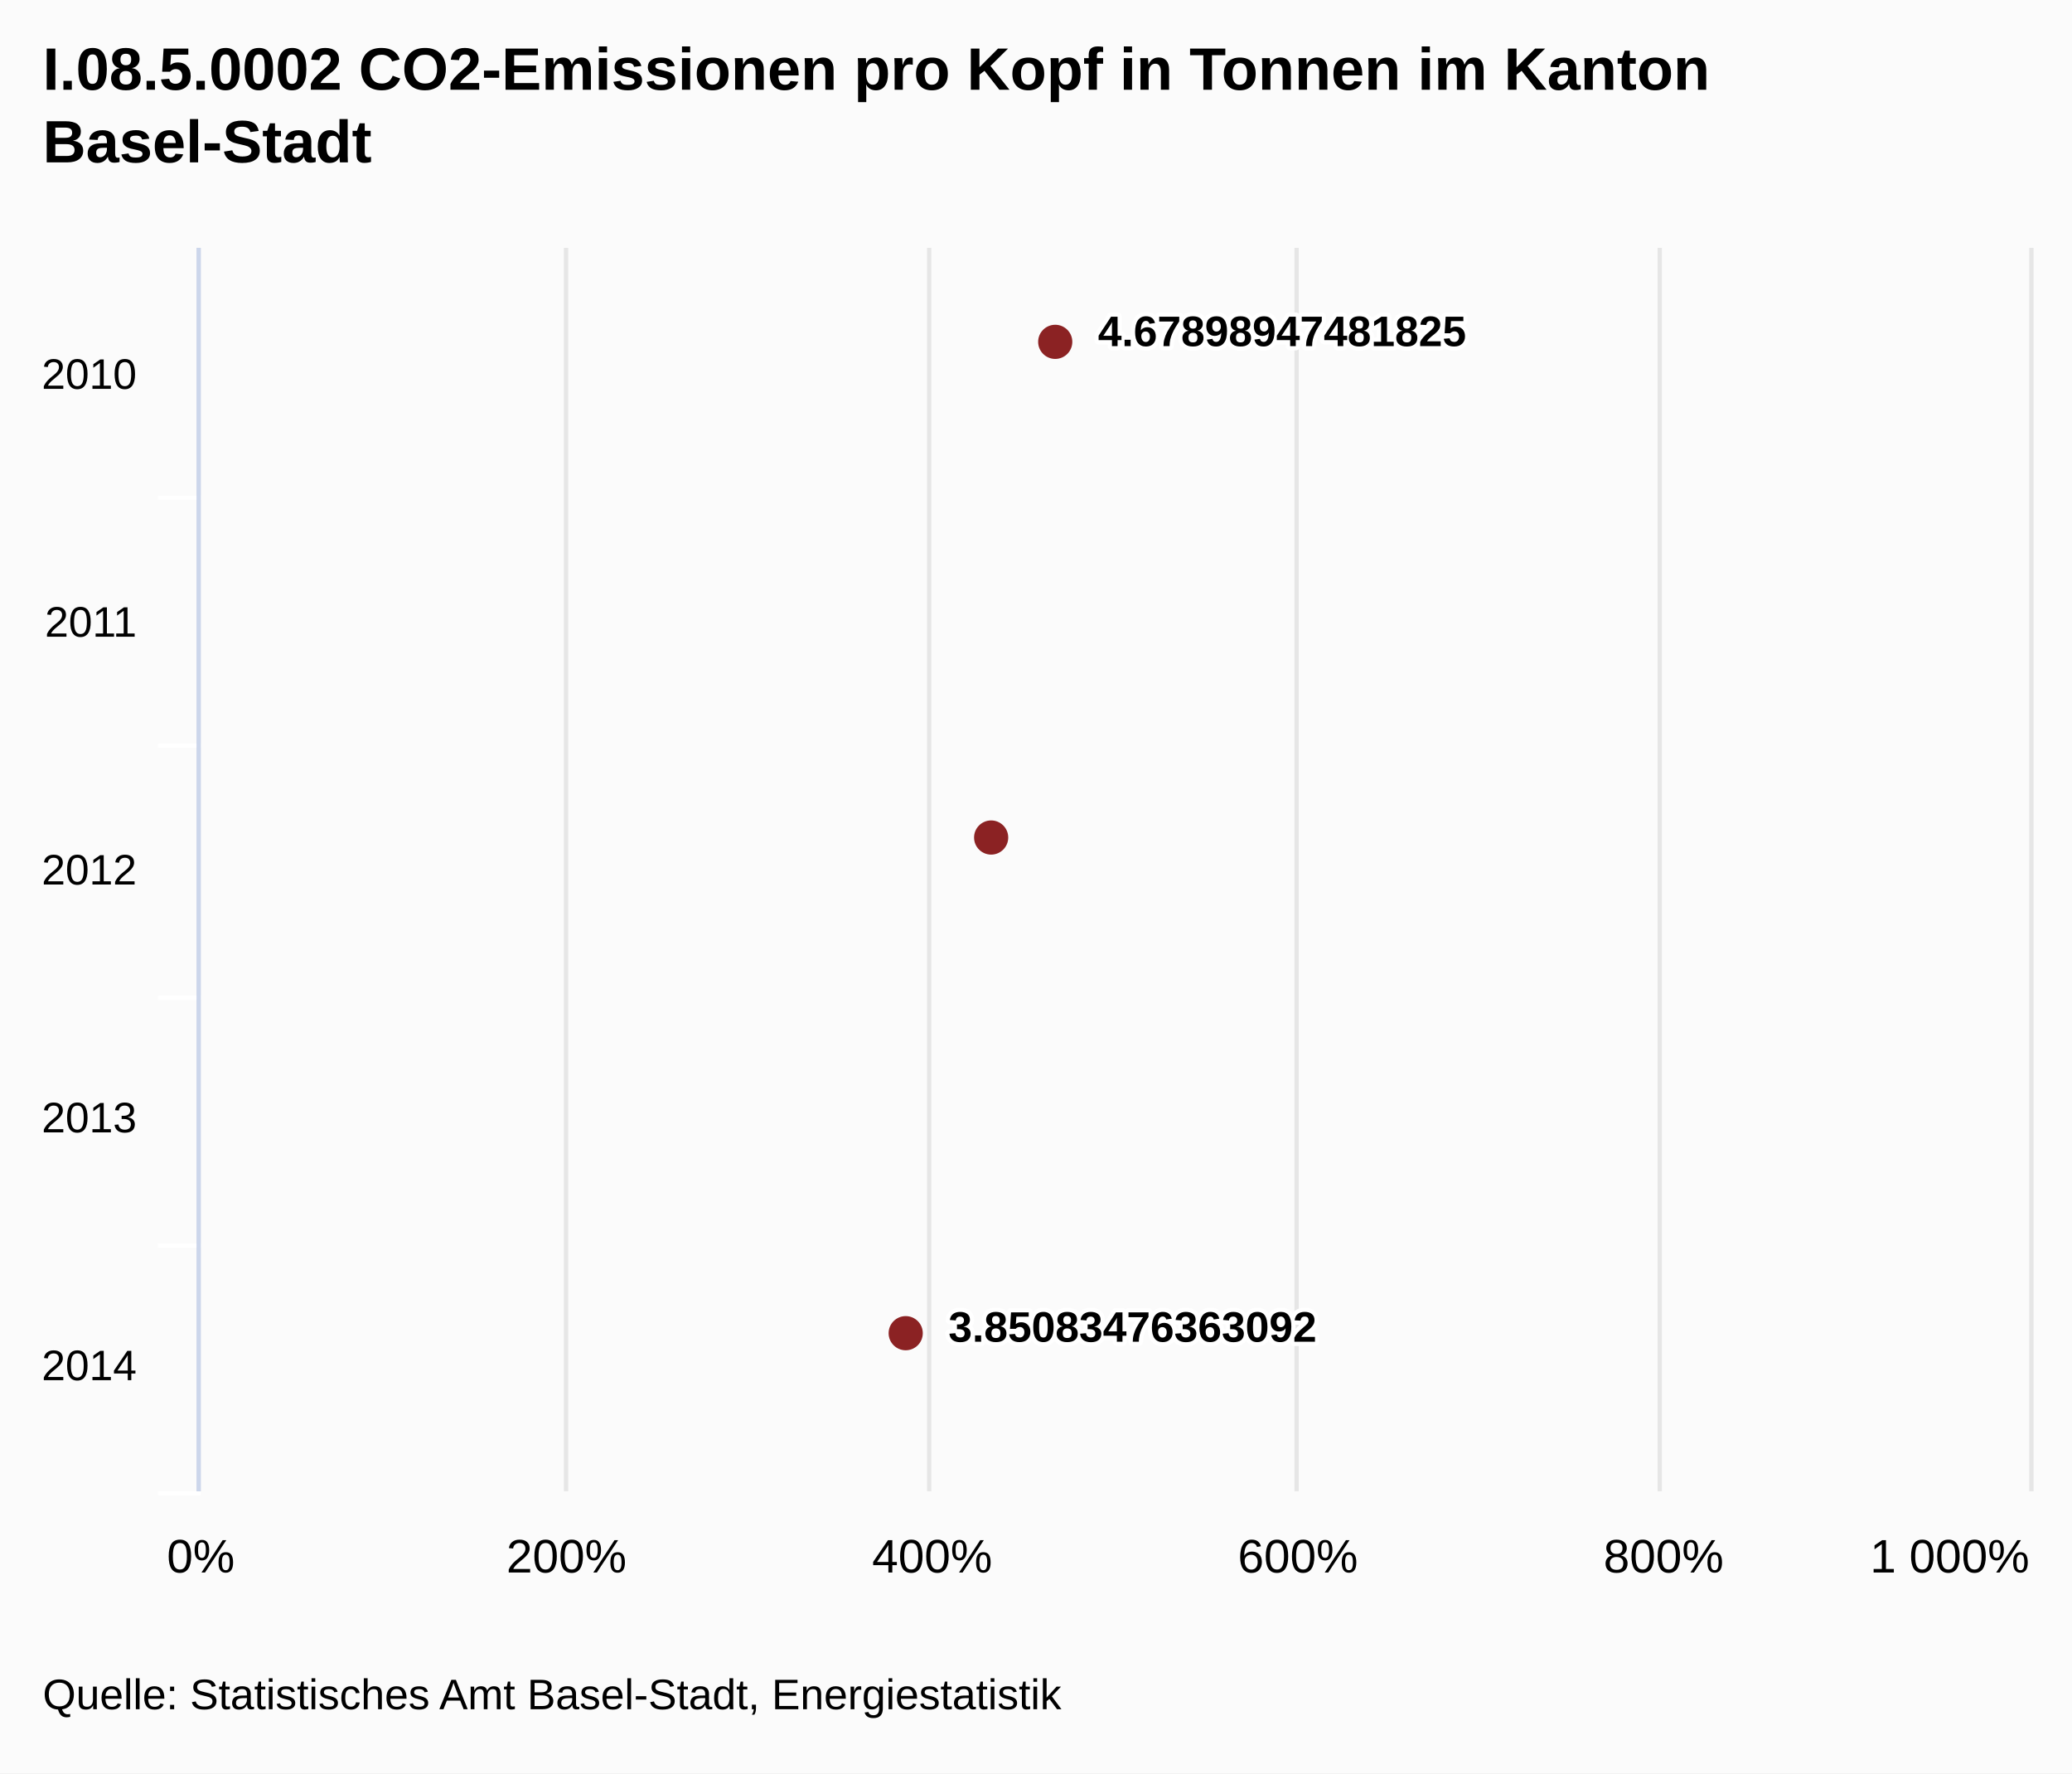
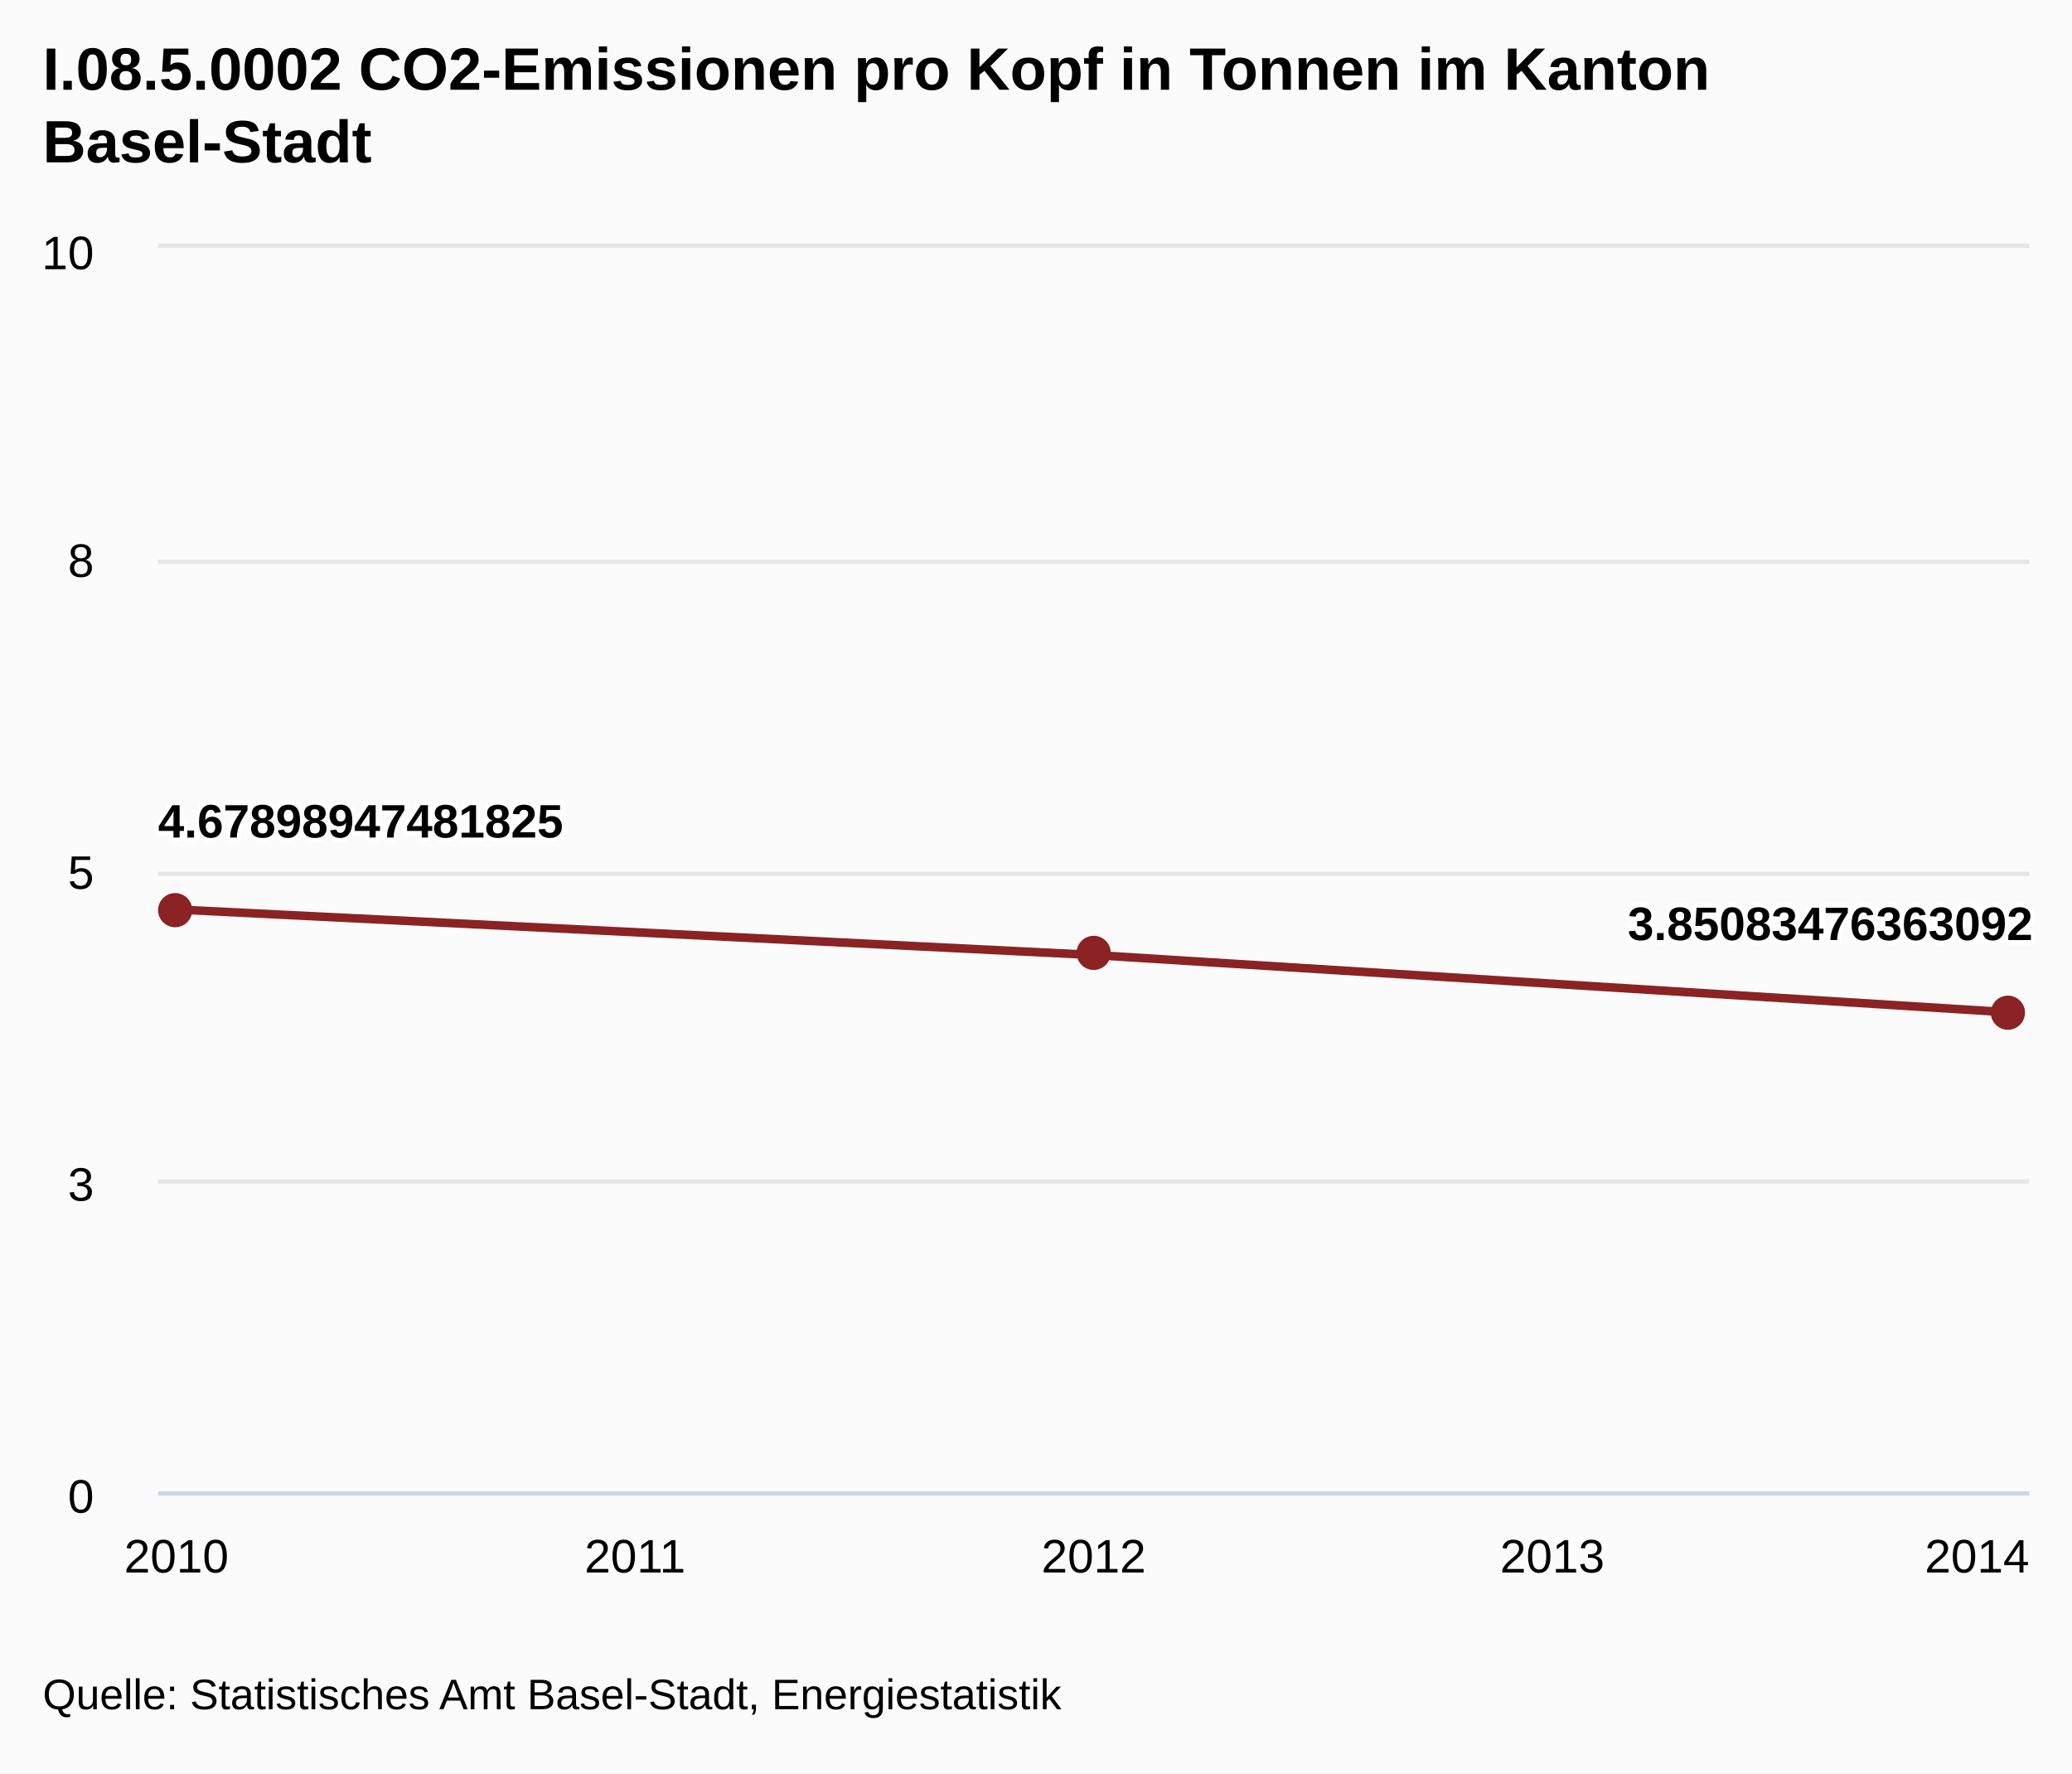
<svg xmlns="http://www.w3.org/2000/svg" class="highcharts-root" viewBox="0 0 485 415" font-family="Arial" font-size="12">
+   <defs>
+     <clipPath id="a">
+       <path fill="none" d="M0 0h438v291H0z" />
+     </clipPath>
+   </defs>
  <rect fill="#fbfbfb" class="highcharts-background" width="485" height="415" rx="0" ry="0" />
-   <path fill="none" class="highcharts-plot-background" d="M47 58h428v291H47z" />
+   <path fill="none" class="highcharts-plot-background" d="M37 58h438v291H37z" />
  <g class="highcharts-grid highcharts-xaxis-grid">
-     <path fill="none" class="highcharts-grid-line" d="M47 116.5h428m-428 58h428m-428 59h428m-428 58h428m-428 58h428" />
+     <path fill="none" class="highcharts-grid-line" d="M40.5 58v291m108-291v291m107-291v291m107-291v291m108-291v291" />
  </g>
  <g class="highcharts-grid highcharts-yaxis-grid">
-     <path fill="none" stroke="#e6e6e6" class="highcharts-grid-line" d="M46.5 58v291m86-291v291m85-291v291m86-291v291m85-291v291m87-291v291" />
+     <path fill="none" stroke="#e6e6e6" class="highcharts-grid-line" d="M37 349.5h438m-438-73h438m-438-72h438m-438-73h438m-438-74h438" />
  </g>
-   <path fill="none" class="highcharts-plot-border" d="M47 58h428v291H47z" />
+   <path fill="none" class="highcharts-plot-border" d="M37 58h438v291H37z" />
  <g class="highcharts-axis highcharts-xaxis">
-     <path fill="none" class="highcharts-tick" stroke="#FFF" d="M47 116.5H37m10 58H37m10 59H37m10 58H37m10 58H37" />
-     <path fill="none" class="highcharts-axis-line" stroke="#ccd6eb" d="M46.5 58v291" />
+     <path fill="none" class="highcharts-axis-line" stroke="#ccd6eb" d="M37 349.5h438" />
  </g>
  <g class="highcharts-axis highcharts-yaxis">
-     <path fill="none" class="highcharts-axis-line" d="M47 349h428" />
+     <path fill="none" class="highcharts-axis-line" d="M37 58v291" />
  </g>
  <g class="highcharts-series-group">
-     <g class="highcharts-markers highcharts-series-0 highcharts-scatter-series highcharts-color-undefined highcharts-tracker">
-       <path fill="#8b2223" d="M247 84a4 4 0 1 1 .004 0zm-15 116a4 4 0 1 1 .004 0zm-20 116a4 4 0 1 1 .004 0z" class="highcharts-point" />
+     <g class="highcharts-series highcharts-series-0 highcharts-line-series highcharts-color-undefined" transform="translate(37 58)" clip-path="url(#a)">
+       <path fill="none" d="M4.294 154.841L219 165.496l214.706 13.445" class="highcharts-graph" stroke="#8b2223" stroke-width="2" stroke-linejoin="round" stroke-linecap="round" />
+       <path fill="none" d="M-5.706 154.841h10L219 165.496l214.706 13.445h10" stroke-linejoin="round" stroke="rgba(192,192,192,0)" stroke-width="22" class="highcharts-tracker" />
+     </g>
+     <g class="highcharts-markers highcharts-series-0 highcharts-line-series highcharts-color-undefined highcharts-tracker">
+       <path fill="#8b2223" d="M45 213a4 4 0 1 1 0-.004zm215 10a4 4 0 1 1 0-.004zm214 14a4 4 0 1 1 0-.004z" class="highcharts-point" />
    </g>
  </g>
  <text x="10" class="highcharts-title" y="21" color="#000" font-size="14" font-weight="700">
    <tspan>I.08.5.0002 CO2-Emissionen pro Kopf in Tonnen im Kanton</tspan>
    <tspan dy="17" x="10">Basel-Stadt</tspan>
  </text>
-   <g class="highcharts-data-labels highcharts-series-0 highcharts-scatter-series highcharts-color-undefined highcharts-tracker">
-     <text x="5" style="text-outline:1px contrast" y="15" font-size="10" font-weight="700" color="#000" transform="translate(252 66)" class="highcharts-label highcharts-data-label highcharts-data-label-color-undefined">
-       <tspan x="5" y="15" class="highcharts-text-outline" fill="#FFF" stroke="#FFF" stroke-width="2" stroke-linejoin="round">4.67898947481825</tspan>
-       <tspan x="5" y="15">4.67898947481825</tspan>
+   <g class="highcharts-data-labels highcharts-series-0 highcharts-line-series highcharts-color-undefined">
+     <text x="5" style="text-outline:1px contrast" y="16" font-size="11" font-weight="700" color="#000" transform="translate(32 180)" class="highcharts-label highcharts-data-label highcharts-data-label-color-undefined">
+       <tspan x="5" y="16" class="highcharts-text-outline" fill="#FFF" stroke="#FFF" stroke-width="2" stroke-linejoin="round">4.67898947481825</tspan>
+       <tspan x="5" y="16">4.67898947481825</tspan>
    </text>
-     <text x="5" style="text-outline:1px contrast" y="15" font-size="10" font-weight="700" color="#000" transform="translate(217 299)" class="highcharts-label highcharts-data-label highcharts-data-label-color-undefined">
-       <tspan x="5" y="15" class="highcharts-text-outline" fill="#FFF" stroke="#FFF" stroke-width="2" stroke-linejoin="round">3.85083476363092</tspan>
-       <tspan x="5" y="15">3.85083476363092</tspan>
+     <text x="5" style="text-outline:1px contrast" y="16" font-size="11" font-weight="700" color="#000" transform="translate(376 204)" class="highcharts-label highcharts-data-label highcharts-data-label-color-undefined">
+       <tspan x="5" y="16" class="highcharts-text-outline" fill="#FFF" stroke="#FFF" stroke-width="2" stroke-linejoin="round">3.85083476363092</tspan>
+       <tspan x="5" y="16">3.85083476363092</tspan>
    </text>
  </g>
-   <g class="highcharts-axis-labels highcharts-xaxis-labels" text-anchor="end" color="#000" cursor="default" font-size="10">
-     <text x="32" y="91">
+   <g class="highcharts-axis-labels highcharts-xaxis-labels" text-anchor="middle" color="#000" cursor="default" font-size="11">
+     <text x="41.294" y="368">
      <tspan>2010</tspan>
    </text>
-     <text x="32" y="149">
+     <text x="148.647" y="368">
      <tspan>2011</tspan>
    </text>
-     <text x="32" y="207">
+     <text x="256" y="368">
      <tspan>2012</tspan>
    </text>
-     <text x="32" y="265">
+     <text x="363.353" y="368">
      <tspan>2013</tspan>
    </text>
-     <text x="32" y="323">
+     <text x="462.781" y="368">
      <tspan>2014</tspan>
    </text>
  </g>
-   <g class="highcharts-axis-labels highcharts-yaxis-labels" text-anchor="middle" color="#000" cursor="default" font-size="11">
-     <text x="47" y="368">
-       <tspan>0%</tspan>
+   <g class="highcharts-axis-labels highcharts-yaxis-labels" text-anchor="end" color="#000" cursor="default" font-size="11">
+     <text x="22" y="354">
+       <tspan>0</tspan>
    </text>
-     <text x="132.6" y="368">
-       <tspan>200%</tspan>
+     <text x="22" y="281">
+       <tspan>3</tspan>
    </text>
-     <text x="218.2" y="368">
-       <tspan>400%</tspan>
+     <text x="22" y="208">
+       <tspan>5</tspan>
    </text>
-     <text x="303.8" y="368">
-       <tspan>600%</tspan>
+     <text x="22" y="135">
+       <tspan>8</tspan>
    </text>
-     <text x="389.4" y="368">
-       <tspan>800%</tspan>
-     </text>
-     <text x="456.375" y="368">
-       <tspan>1 000%</tspan>
+     <text x="22" y="63">
+       <tspan>10</tspan>
    </text>
  </g>
  <text x="10" class="highcharts-credits" y="400" cursor="default" color="#000" font-size="10">
    <tspan>Quelle: Statistisches Amt Basel-Stadt, Energiestatistik</tspan>
  </text>
</svg>
